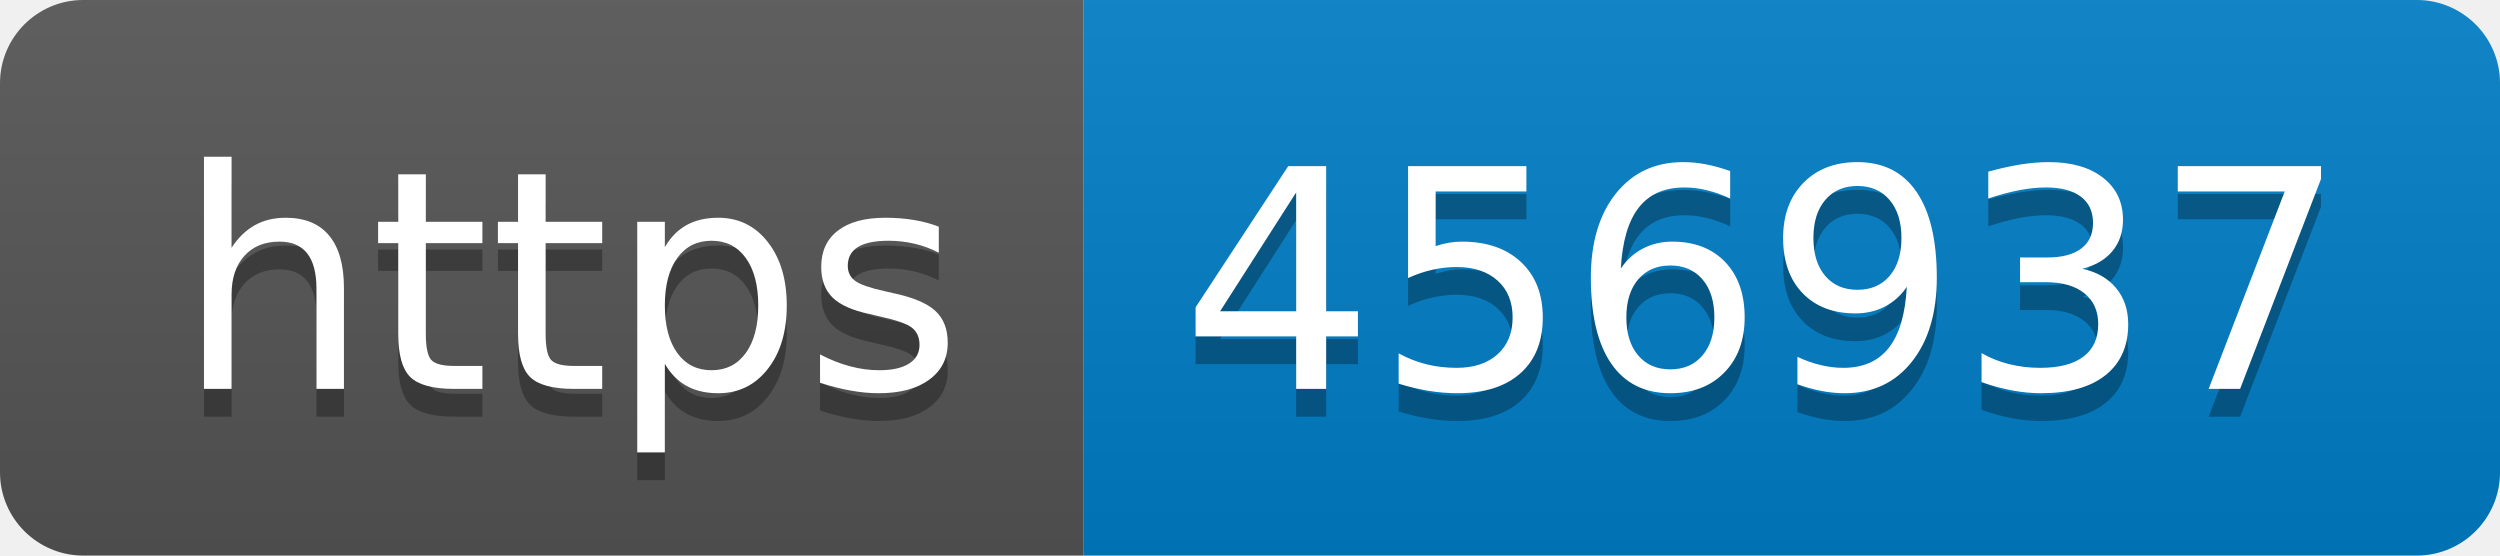
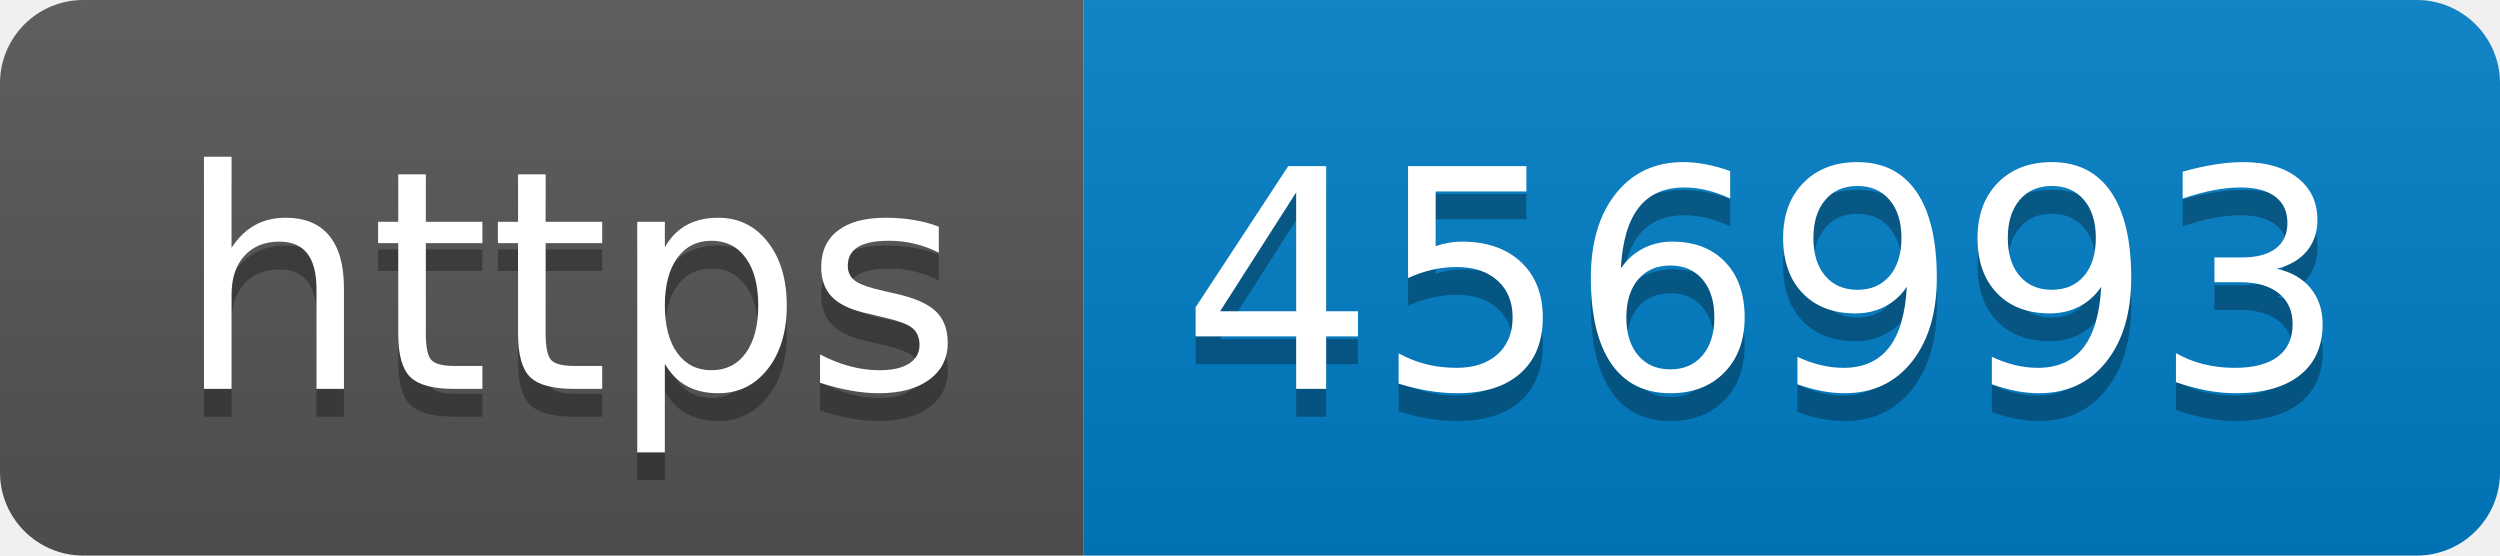
- <svg xmlns="http://www.w3.org/2000/svg" width="90" height="20" role="img" aria-label="https: 456937">
+ <svg xmlns="http://www.w3.org/2000/svg" width="90" height="20" role="img" aria-label="https: 456993">
  <linearGradient id="s" x2="0" y2="100%">
    <stop offset="0" stop-color="#bbb" stop-opacity=".1" />
    <stop offset="1" stop-opacity=".1" />
  </linearGradient>
  <clipPath id="r">
    <rect width="90" height="20" rx="3" fill="#fff" />
  </clipPath>
  <g clip-path="url(#r)">
    <rect width="39" height="20" fill="#555" />
    <rect x="39" width="51" height="20" fill="#007ec6" />
    <rect width="90" height="20" fill="url(#s)" />
  </g>
  <g fill="#fff" text-anchor="middle" font-family="Verdana,Geneva,DejaVu Sans,sans-serif" text-rendering="geometricPrecision" font-size="110">
    <text aria-hidden="true" x="205" y="150" fill="#010101" fill-opacity=".3" transform="scale(.1)" textLength="290">https</text>
    <text x="205" y="140" transform="scale(.1)" fill="#fff" textLength="290">https</text>
-     <text aria-hidden="true" x="635" y="150" fill="#010101" fill-opacity=".3" transform="scale(.1)" textLength="410">456937</text>
-     <text x="635" y="140" transform="scale(.1)" fill="#fff" textLength="410">456937</text>
+     <text aria-hidden="true" x="635" y="150" fill="#010101" fill-opacity=".3" transform="scale(.1)" textLength="410">456993</text>
+     <text x="635" y="140" transform="scale(.1)" fill="#fff" textLength="410">456993</text>
  </g>
</svg>
